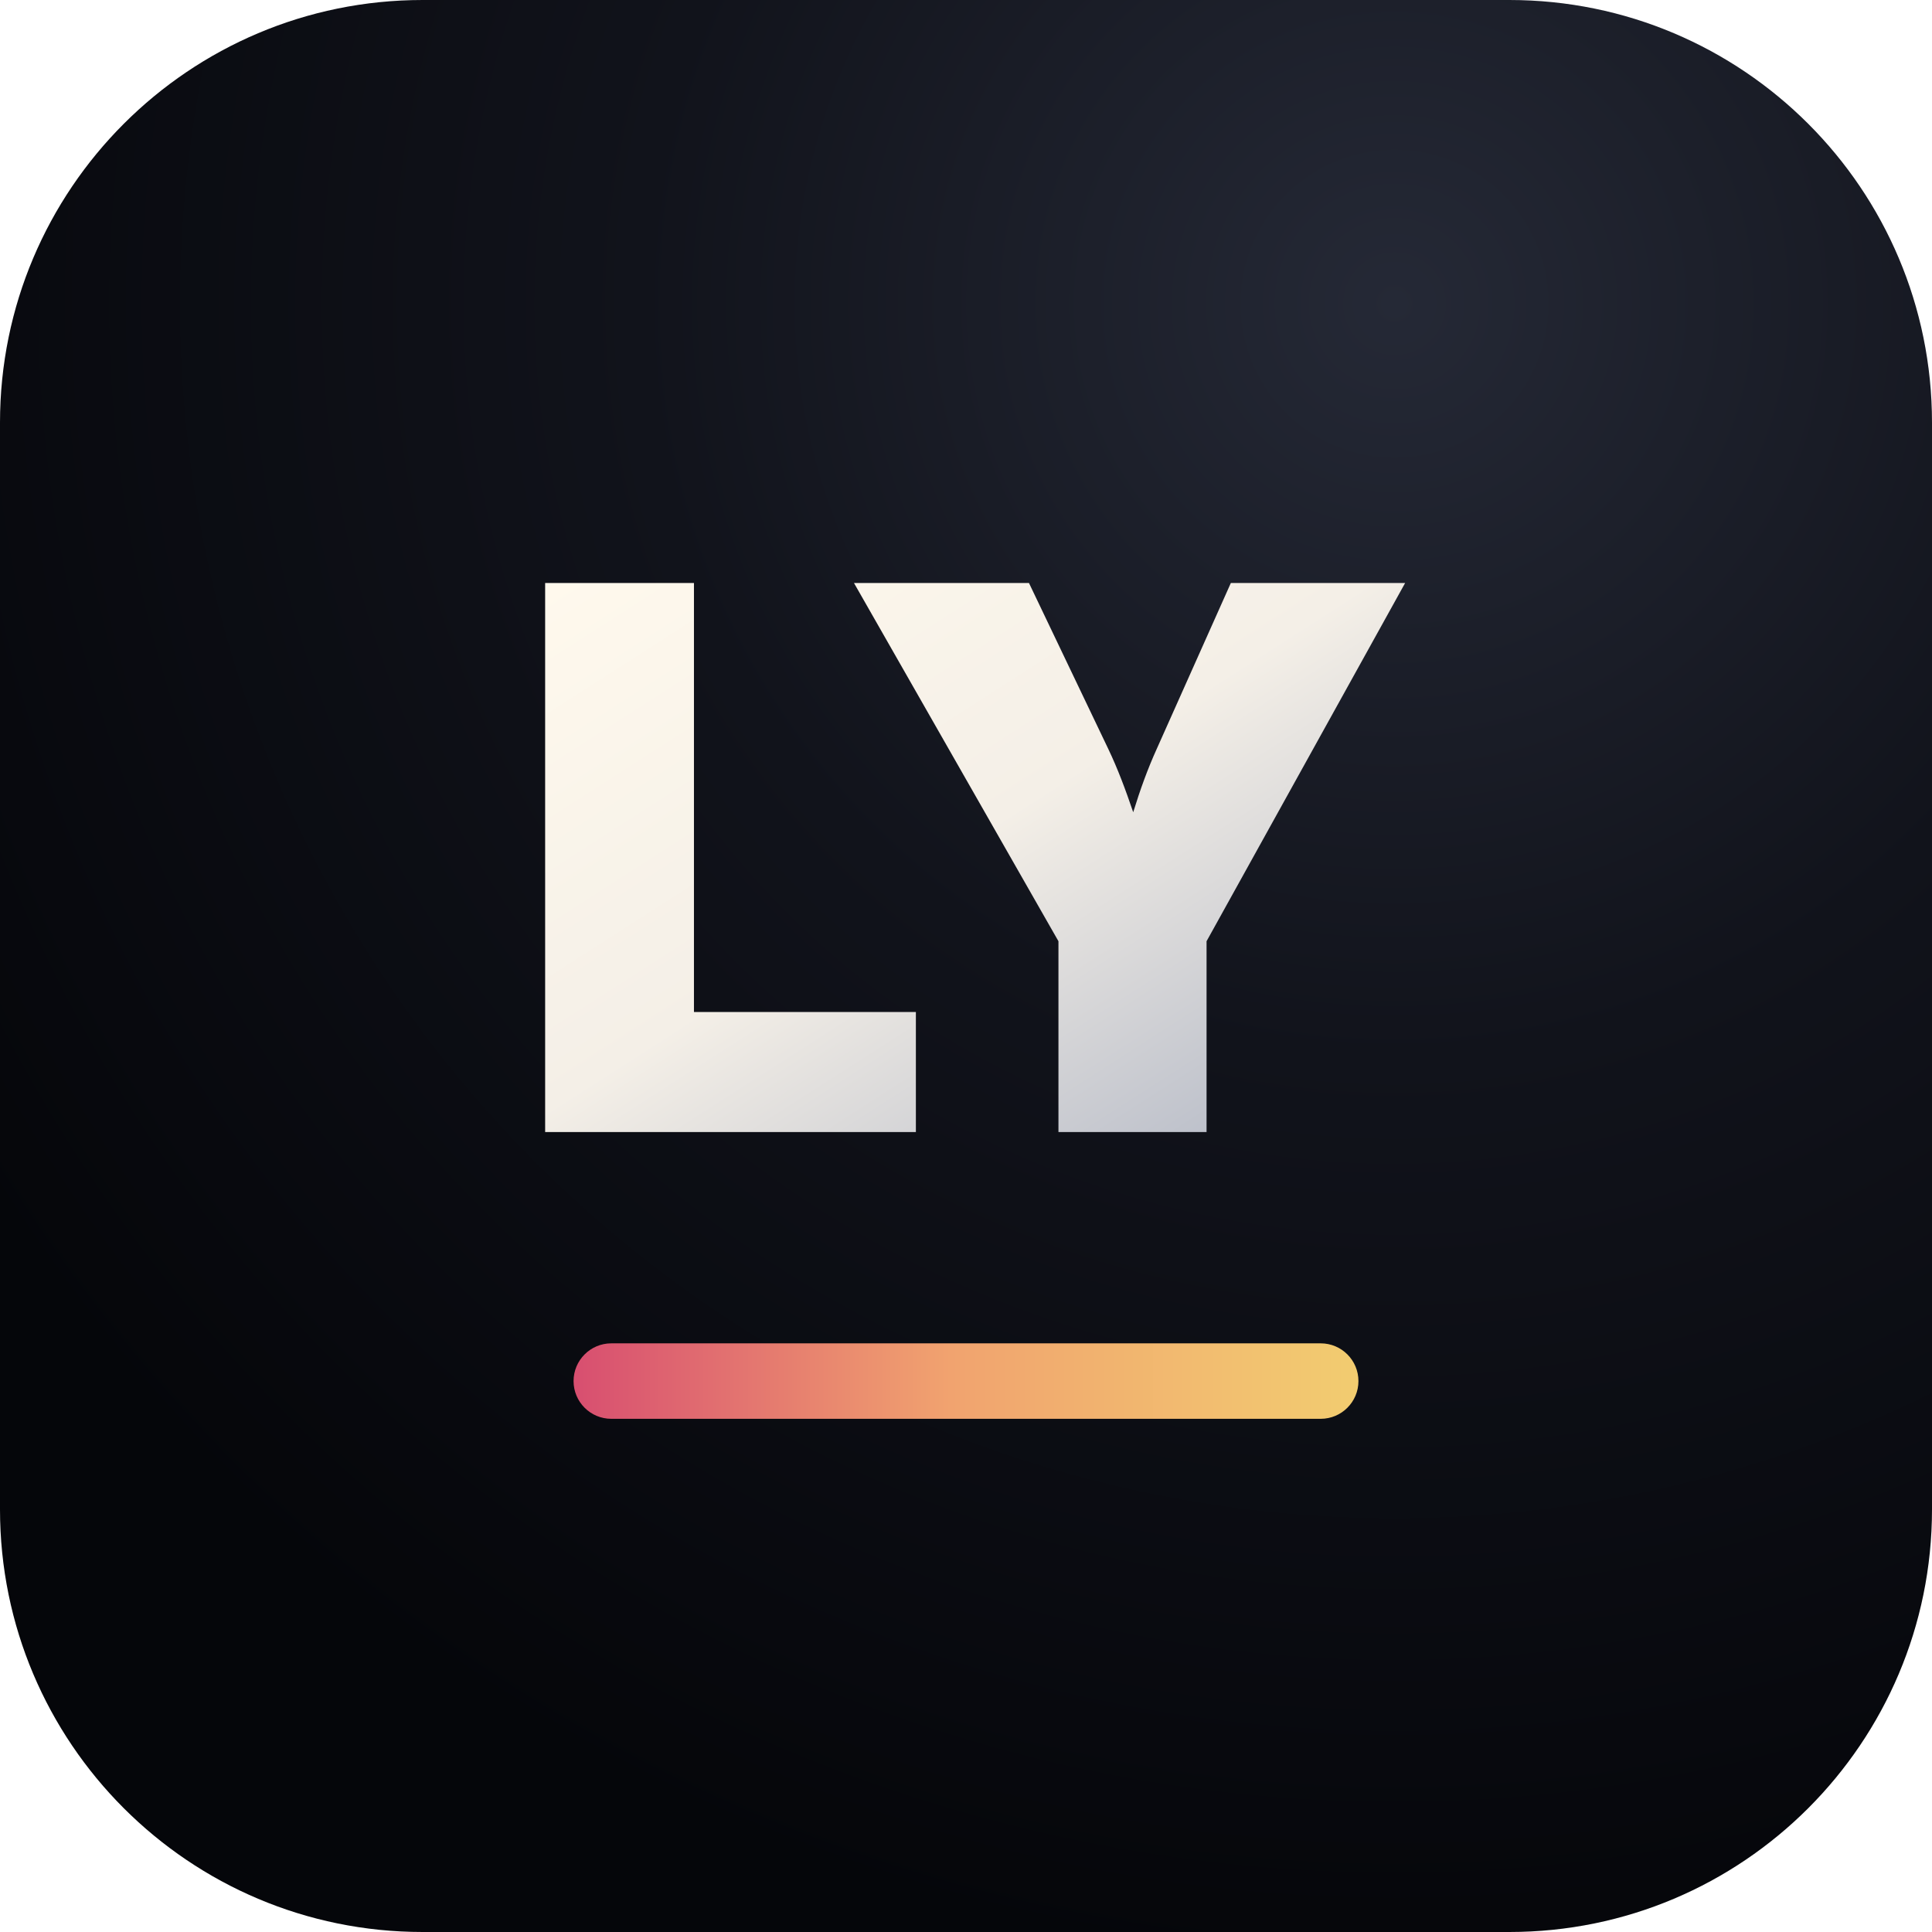
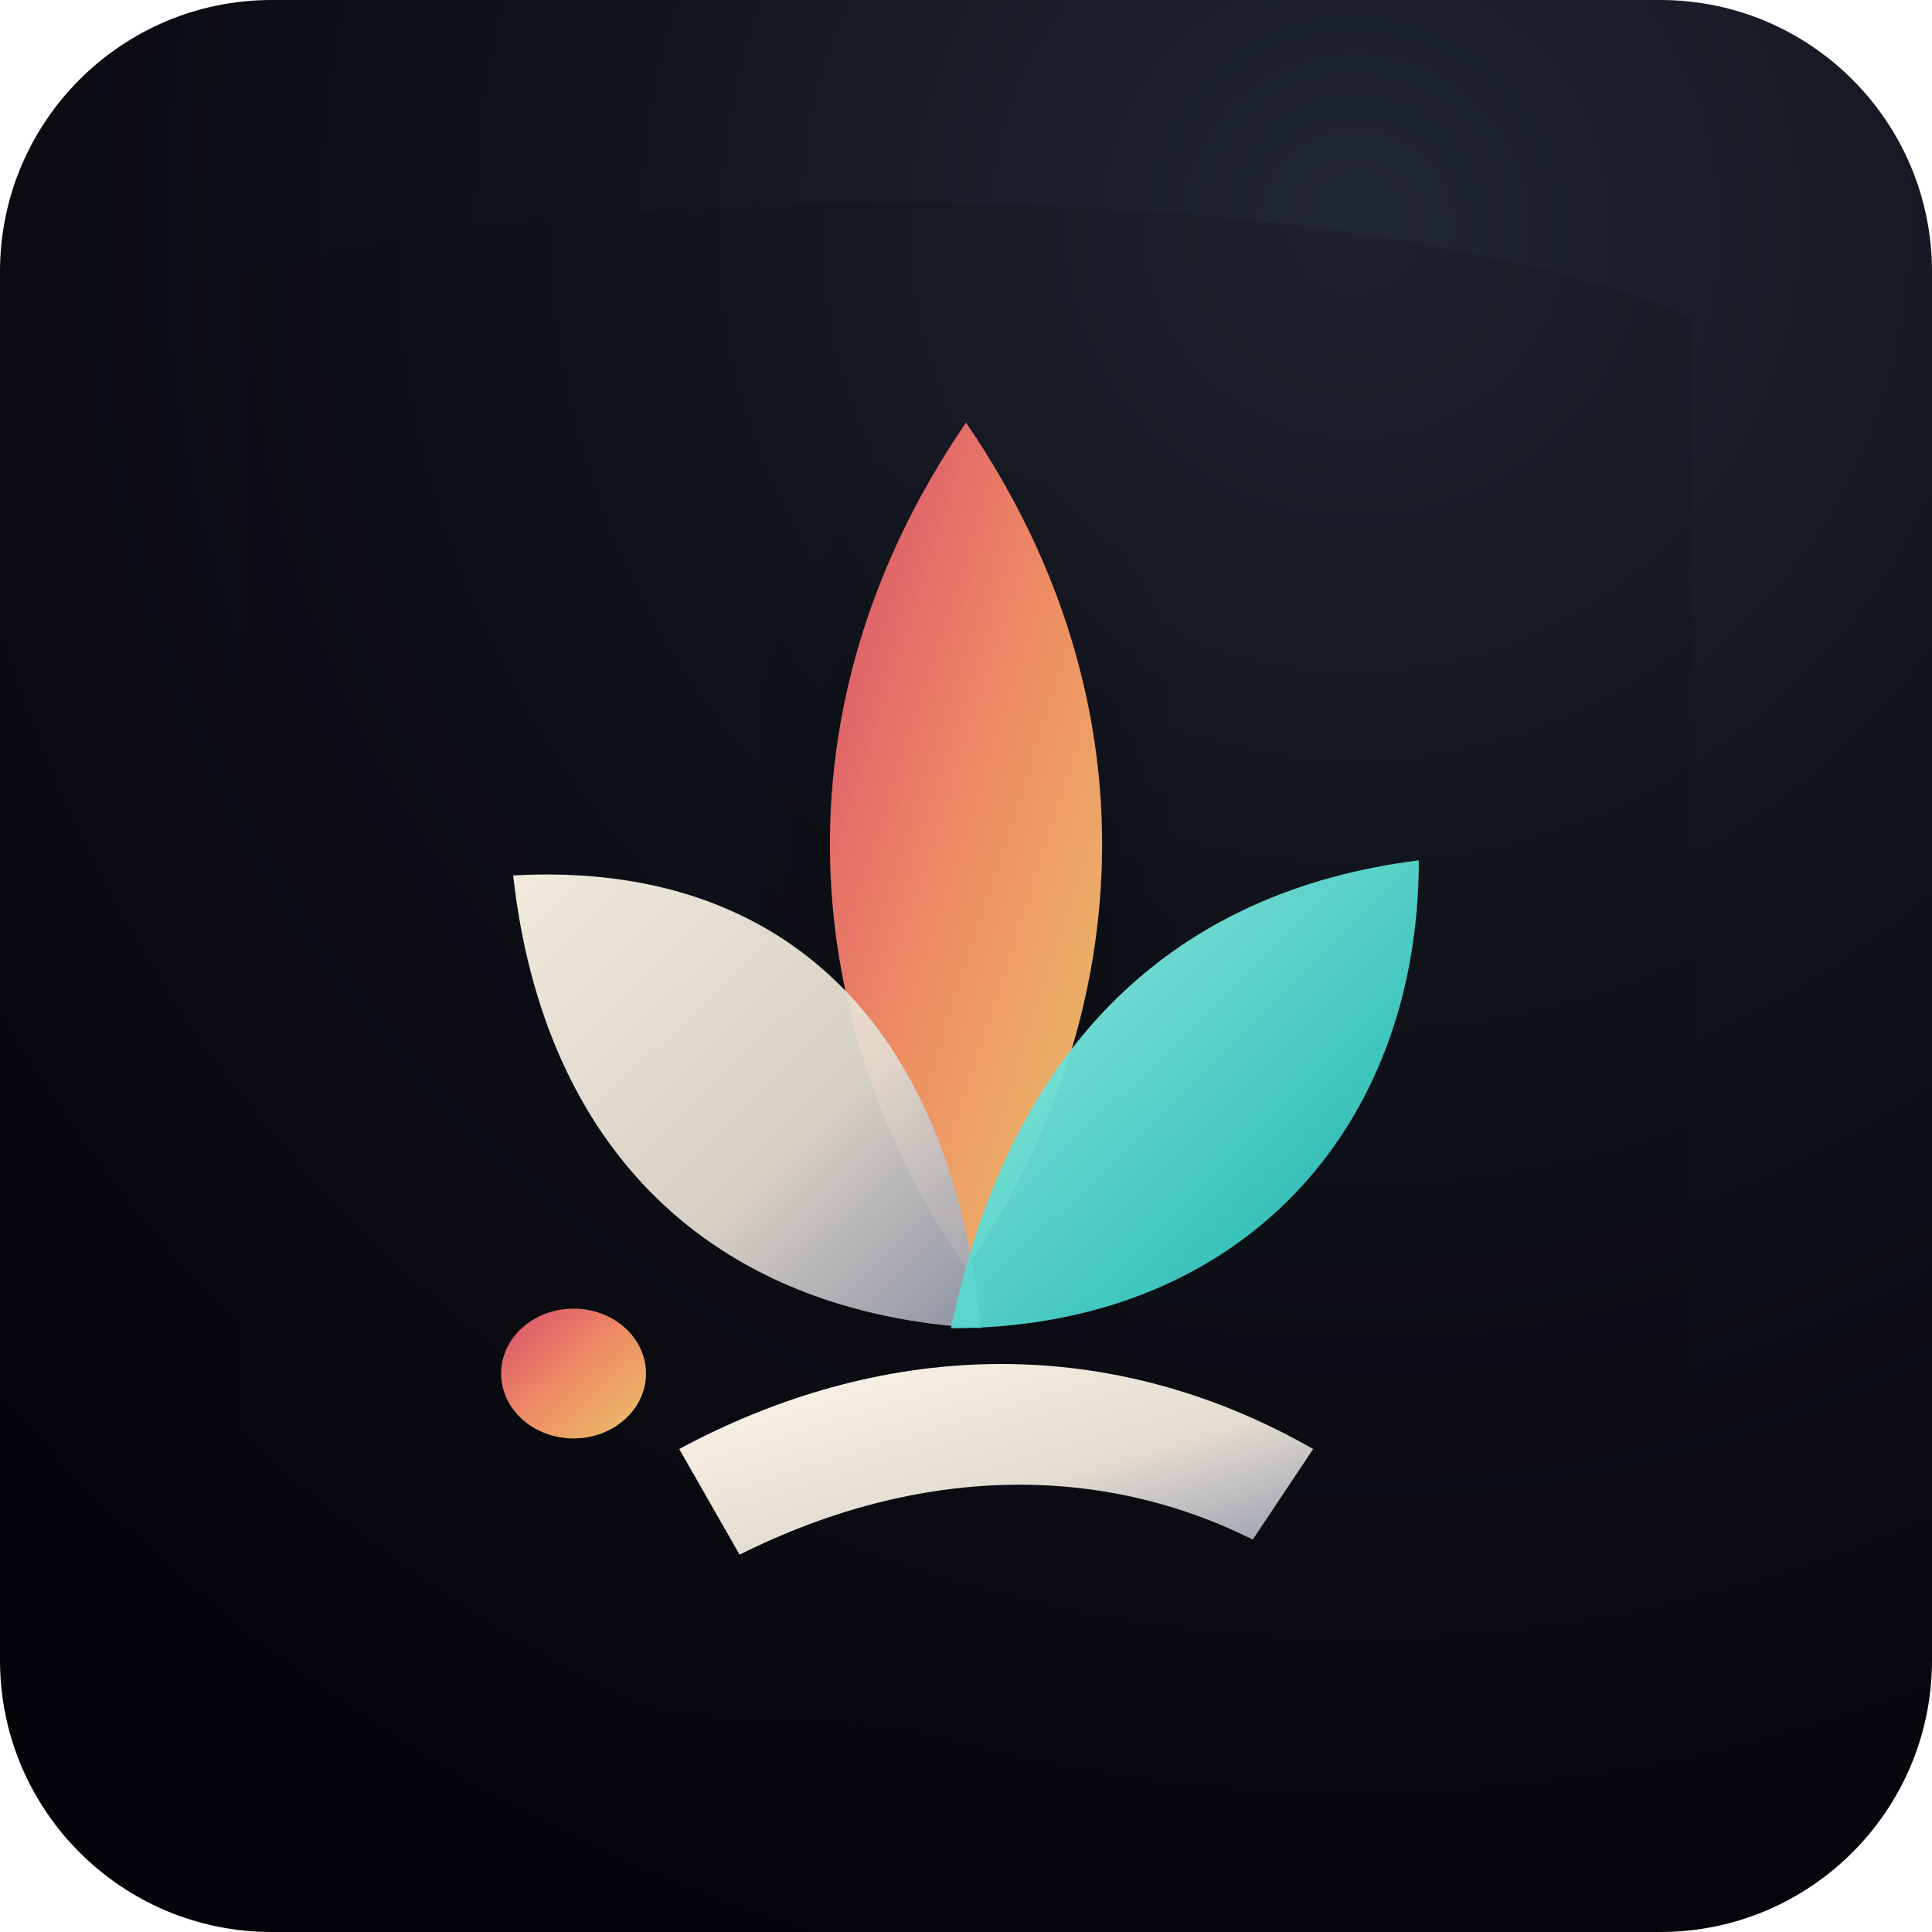
<svg xmlns="http://www.w3.org/2000/svg" viewBox="0 0 128 128" role="img" aria-label="Lily icon">
  <defs>
-     <radialGradient id="glass" cx="72%" cy="16%" r="86%">
-       <stop offset="0" stop-color="#252936" />
-       <stop offset="0.45" stop-color="#11131b" />
-       <stop offset="1" stop-color="#05060a" />
+     <radialGradient id="tile" cx="70%" cy="12%" r="94%">
+       <stop offset="0" stop-color="#222736" />
+       <stop offset="0.42" stop-color="#10131b" />
+       <stop offset="1" stop-color="#040509" />
    </radialGradient>
-     <linearGradient id="metal" x1="0" y1="0" x2="1" y2="1">
-       <stop offset="0" stop-color="#fff9ed" />
-       <stop offset="0.48" stop-color="#f4efe7" />
-       <stop offset="1" stop-color="#aeb4c3" />
+     <linearGradient id="ivory" x1="0" y1="0" x2="1" y2="1">
+       <stop offset="0" stop-color="#fff8ea" />
+       <stop offset="0.6" stop-color="#e2dbcf" />
+       <stop offset="1" stop-color="#949bad" />
    </linearGradient>
-     <linearGradient id="roseGold" x1="0" y1="0" x2="1" y2="0">
-       <stop offset="0" stop-color="#d84f70" />
-       <stop offset="0.48" stop-color="#f1a36f" />
-       <stop offset="1" stop-color="#f2cc70" />
+     <linearGradient id="warm" x1="0" y1="0" x2="1" y2="1">
+       <stop offset="0" stop-color="#d84d6b" />
+       <stop offset="0.5" stop-color="#ee8d64" />
+       <stop offset="1" stop-color="#e9c268" />
    </linearGradient>
+     <linearGradient id="aqua" x1="0" y1="0" x2="1" y2="1">
+       <stop offset="0" stop-color="#9cf5ec" />
+       <stop offset="1" stop-color="#13b7af" />
+     </linearGradient>
+     <linearGradient id="blue" x1="0" y1="0" x2="1" y2="1">
+       <stop offset="0" stop-color="#c4c7ff" />
+       <stop offset="1" stop-color="#7187ff" />
+     </linearGradient>
+     <filter id="shade" x="-25%" y="-25%" width="150%" height="150%">
+       <feDropShadow dx="0" dy="7" stdDeviation="6" flood-color="#000" flood-opacity=".34" />
+     </filter>
  </defs>
-   <rect width="128" height="128" rx="28" fill="url(#glass)" />
-   <text x="64" y="75" text-anchor="middle" font-family="Inter, Arial, Helvetica, sans-serif" font-size="50" font-weight="950" letter-spacing="0" fill="url(#metal)">LY</text>
-   <rect x="38" y="89" width="52" height="5" rx="2.5" fill="url(#roseGold)" />
+   <rect width="128" height="128" rx="18" fill="url(#tile)" />
+   <path d="M16 18c22-6 72-7 96 3v89c-23 6-76 6-96-2Z" fill="#090b11" opacity=".18" />
+   <path d="M64 28c-13 19-11 40 0 56 11-16 13-37 0-56Z" fill="url(#warm)" filter="url(#shade)" />
+   <path d="M34 58c18-1 29 10 31 30-18-1-29-12-31-30Z" fill="url(#ivory)" opacity=".94" />
+   <path d="M94 57c-16 2-27 12-31 31 19 0 31-13 31-31Z" fill="url(#aqua)" opacity=".96" />
+   <path d="M45 96c13-7 28-8 42 0l-4 6c-10-5-22-5-34 1Z" fill="url(#ivory)" />
+   <ellipse cx="38" cy="91" rx="4.8" ry="4.3" fill="url(#warm)" />
</svg>
